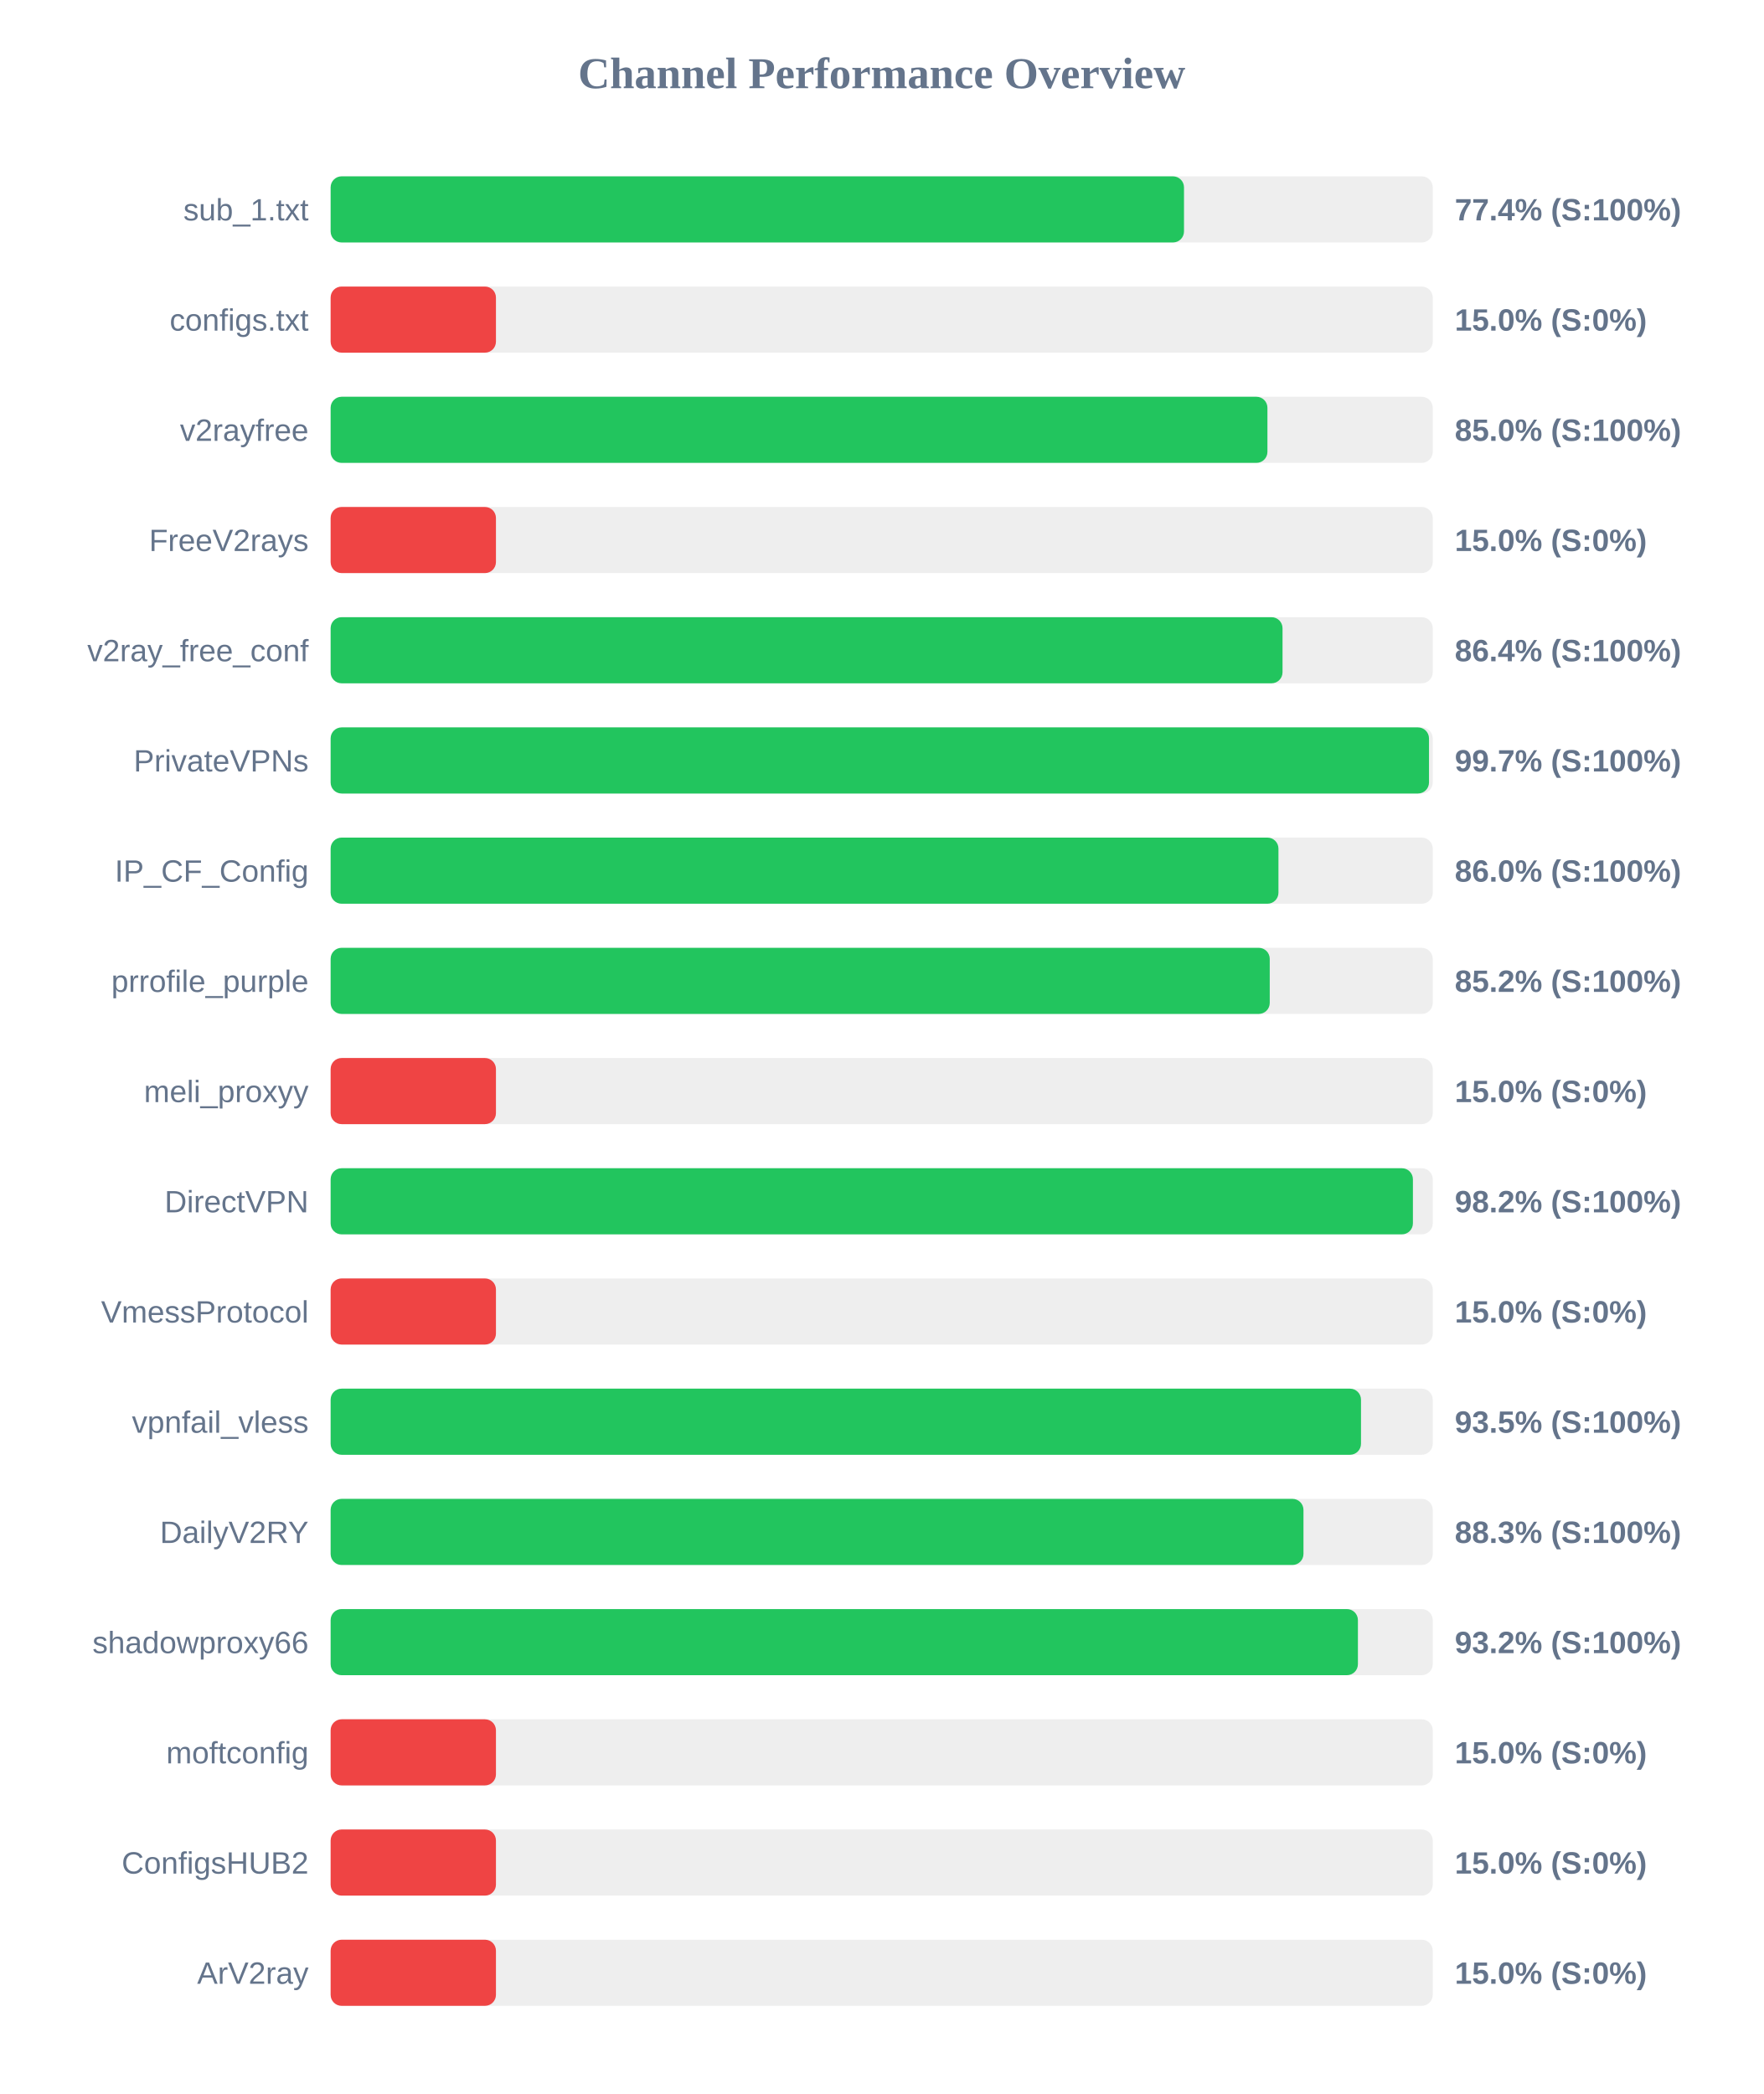
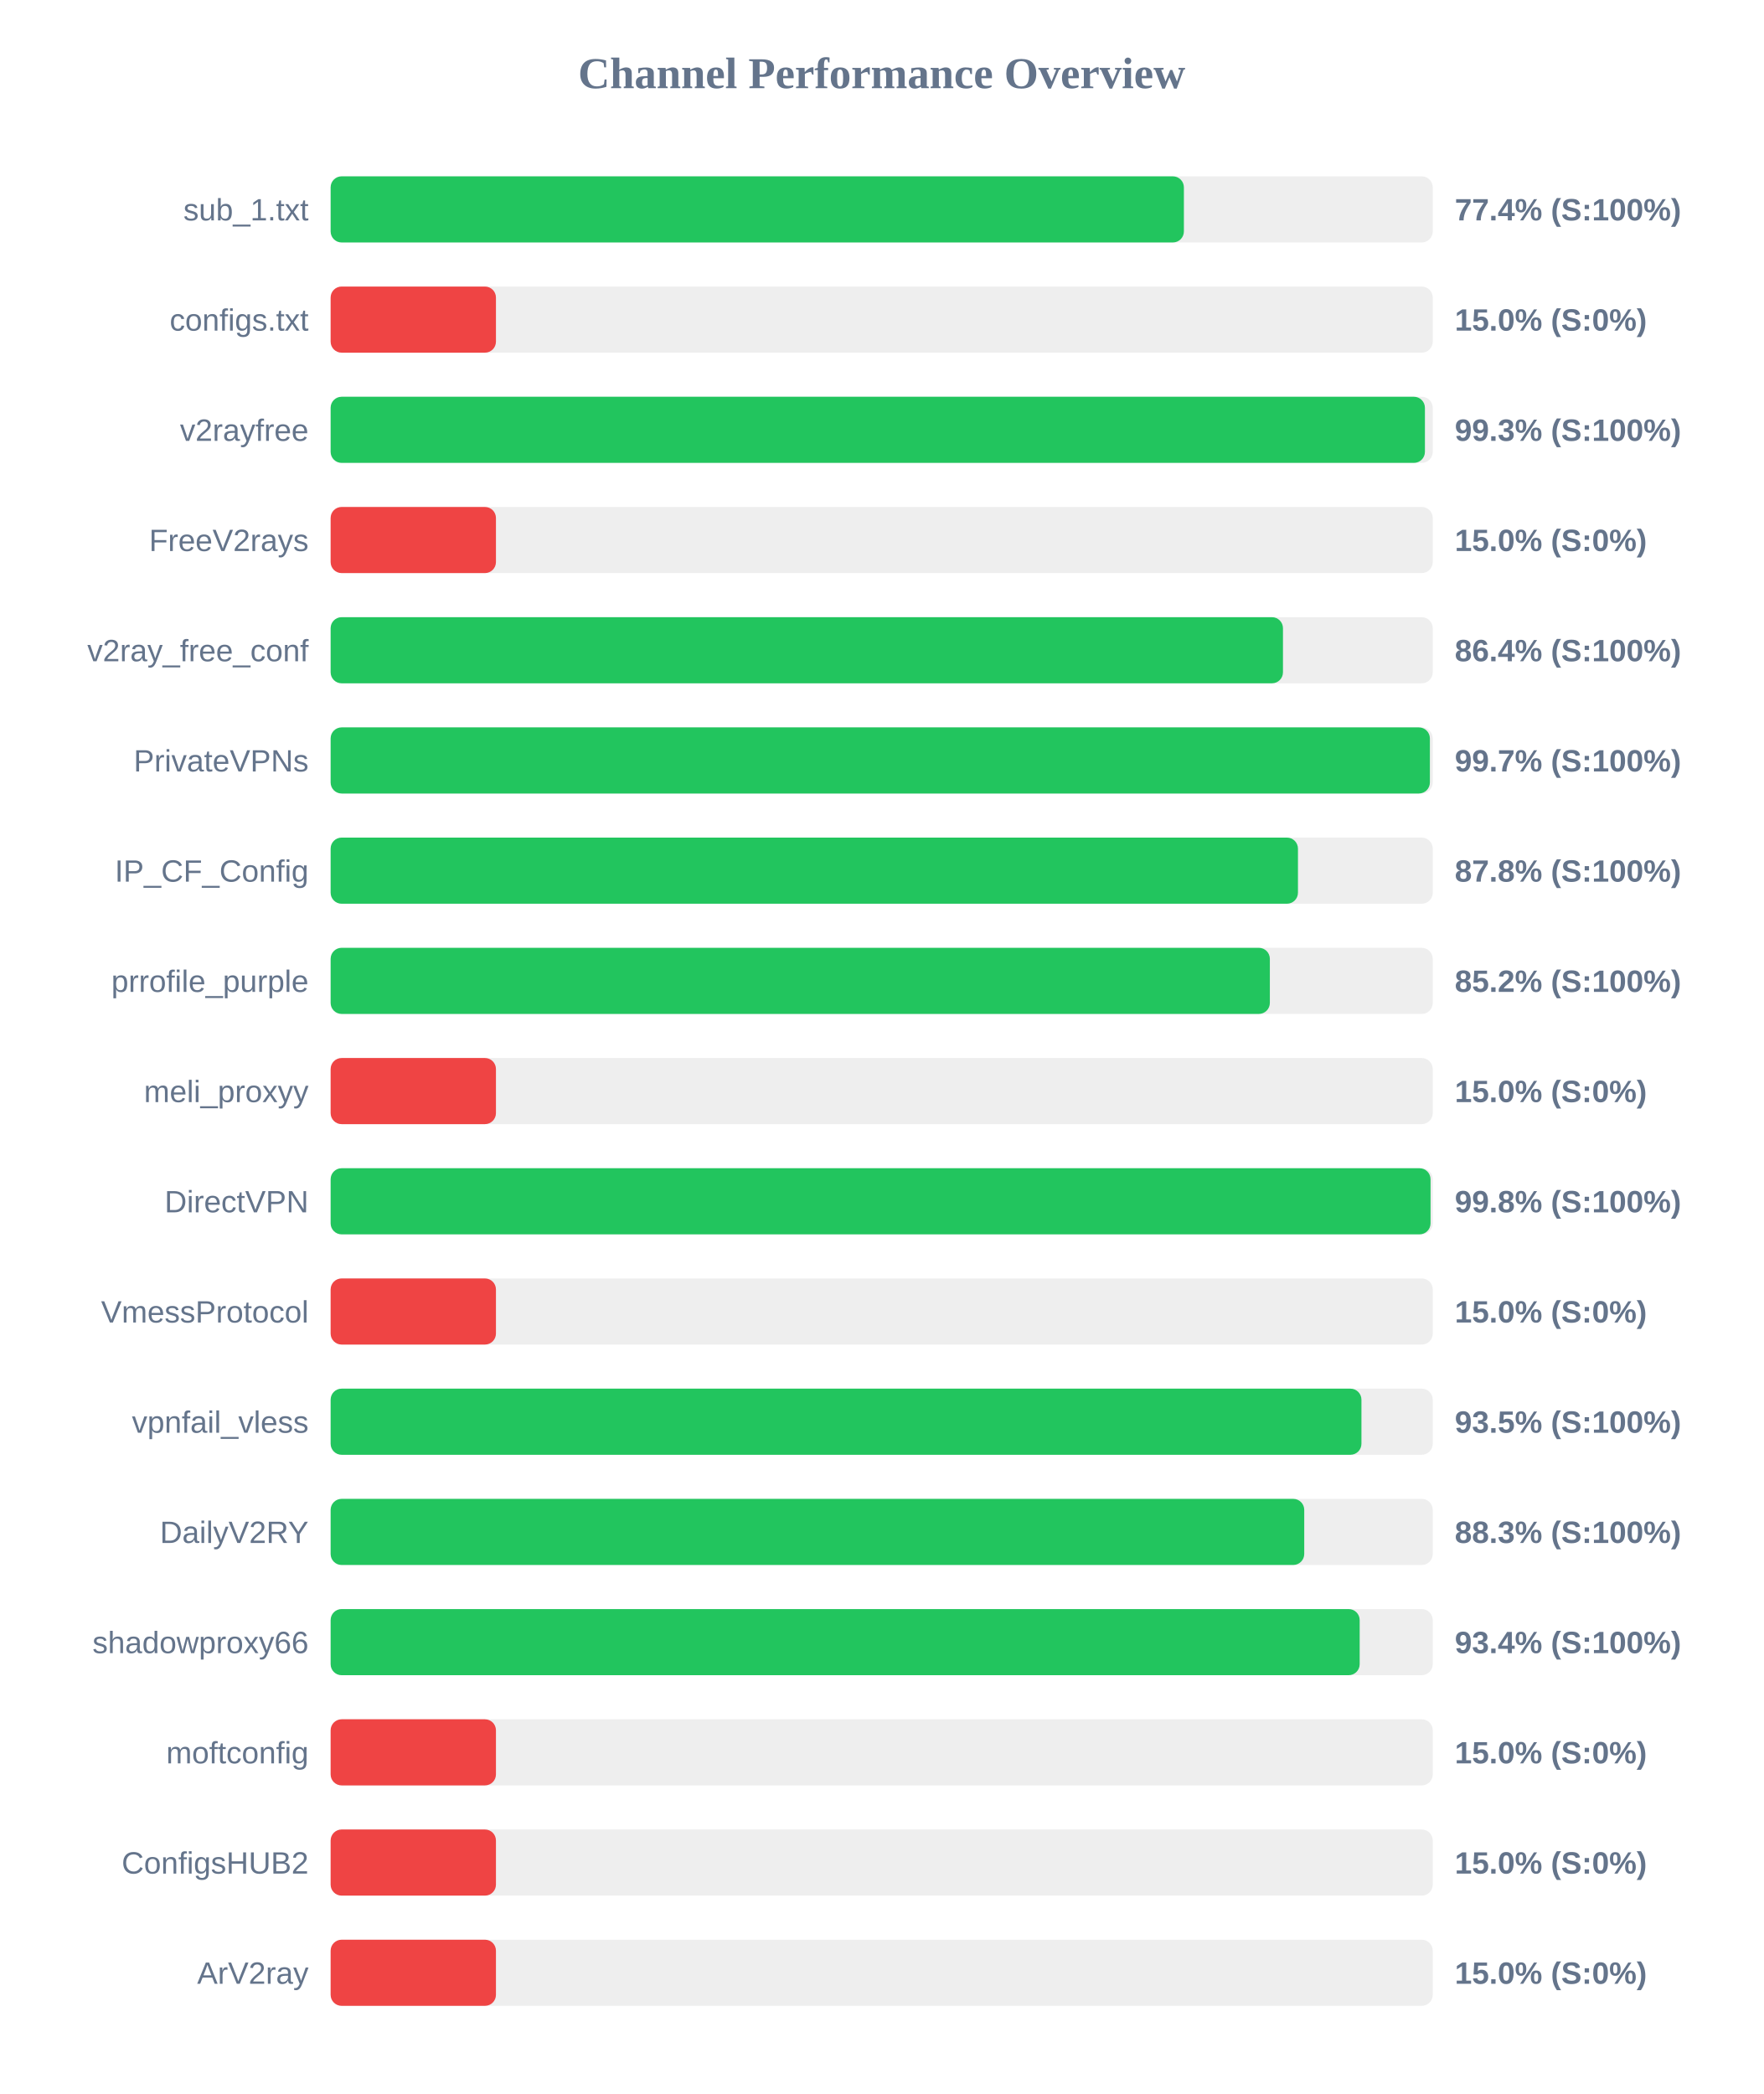
<svg xmlns="http://www.w3.org/2000/svg" width="800" height="950" version="1.1">
  <style>
        .row { font: 14px Arial; fill: #64748b; }
        .score { font: bold 14px Arial; fill: #64748b; }
    </style>
  <text x="400" y="40" text-anchor="middle" font-size="20px" font-weight="bold" fill="#64748b">Channel Performance Overview</text>
  <rect x="150" y="80" width="500" height="30" fill="#eee" rx="5" />
-   <rect x="150" y="80" width="387.15" height="30" fill="#22c55e" rx="5" />
+   <rect x="150" y="80" width="387.1" height="30" fill="#22c55e" rx="5" />
  <text x="140" y="100" text-anchor="end" class="row">sub_1.txt</text>
  <text x="660" y="100" text-anchor="start" class="score">77.4% (S:100%)</text>
  <rect x="150" y="130" width="500" height="30" fill="#eee" rx="5" />
  <rect x="150" y="130" width="75.0" height="30" fill="#ef4444" rx="5" />
  <text x="140" y="150" text-anchor="end" class="row">configs.txt</text>
  <text x="660" y="150" text-anchor="start" class="score">15.0% (S:0%)</text>
  <rect x="150" y="180" width="500" height="30" fill="#eee" rx="5" />
-   <rect x="150" y="180" width="425.0" height="30" fill="#22c55e" rx="5" />
+   <rect x="150" y="180" width="496.45" height="30" fill="#22c55e" rx="5" />
  <text x="140" y="200" text-anchor="end" class="row">v2rayfree</text>
-   <text x="660" y="200" text-anchor="start" class="score">85.0% (S:100%)</text>
+   <text x="660" y="200" text-anchor="start" class="score">99.3% (S:100%)</text>
  <rect x="150" y="230" width="500" height="30" fill="#eee" rx="5" />
  <rect x="150" y="230" width="75.0" height="30" fill="#ef4444" rx="5" />
  <text x="140" y="250" text-anchor="end" class="row">FreeV2rays</text>
  <text x="660" y="250" text-anchor="start" class="score">15.0% (S:0%)</text>
  <rect x="150" y="280" width="500" height="30" fill="#eee" rx="5" />
-   <rect x="150" y="280" width="431.85" height="30" fill="#22c55e" rx="5" />
+   <rect x="150" y="280" width="432.05" height="30" fill="#22c55e" rx="5" />
  <text x="140" y="300" text-anchor="end" class="row">v2ray_free_conf</text>
  <text x="660" y="300" text-anchor="start" class="score">86.4% (S:100%)</text>
  <rect x="150" y="330" width="500" height="30" fill="#eee" rx="5" />
-   <rect x="150" y="330" width="498.3" height="30" fill="#22c55e" rx="5" />
+   <rect x="150" y="330" width="498.7" height="30" fill="#22c55e" rx="5" />
  <text x="140" y="350" text-anchor="end" class="row">PrivateVPNs</text>
  <text x="660" y="350" text-anchor="start" class="score">99.7% (S:100%)</text>
  <rect x="150" y="380" width="500" height="30" fill="#eee" rx="5" />
-   <rect x="150" y="380" width="430.0" height="30" fill="#22c55e" rx="5" />
+   <rect x="150" y="380" width="438.85" height="30" fill="#22c55e" rx="5" />
  <text x="140" y="400" text-anchor="end" class="row">IP_CF_Config</text>
-   <text x="660" y="400" text-anchor="start" class="score">86.0% (S:100%)</text>
+   <text x="660" y="400" text-anchor="start" class="score">87.8% (S:100%)</text>
  <rect x="150" y="430" width="500" height="30" fill="#eee" rx="5" />
-   <rect x="150" y="430" width="426.05" height="30" fill="#22c55e" rx="5" />
+   <rect x="150" y="430" width="426.1" height="30" fill="#22c55e" rx="5" />
  <text x="140" y="450" text-anchor="end" class="row">prrofile_purple</text>
  <text x="660" y="450" text-anchor="start" class="score">85.2% (S:100%)</text>
  <rect x="150" y="480" width="500" height="30" fill="#eee" rx="5" />
  <rect x="150" y="480" width="75.0" height="30" fill="#ef4444" rx="5" />
  <text x="140" y="500" text-anchor="end" class="row">meli_proxyy</text>
  <text x="660" y="500" text-anchor="start" class="score">15.0% (S:0%)</text>
  <rect x="150" y="530" width="500" height="30" fill="#eee" rx="5" />
-   <rect x="150" y="530" width="491.0" height="30" fill="#22c55e" rx="5" />
+   <rect x="150" y="530" width="499.0" height="30" fill="#22c55e" rx="5" />
  <text x="140" y="550" text-anchor="end" class="row">DirectVPN</text>
-   <text x="660" y="550" text-anchor="start" class="score">98.2% (S:100%)</text>
+   <text x="660" y="550" text-anchor="start" class="score">99.8% (S:100%)</text>
  <rect x="150" y="580" width="500" height="30" fill="#eee" rx="5" />
  <rect x="150" y="580" width="75.0" height="30" fill="#ef4444" rx="5" />
  <text x="140" y="600" text-anchor="end" class="row">VmessProtocol</text>
  <text x="660" y="600" text-anchor="start" class="score">15.0% (S:0%)</text>
  <rect x="150" y="630" width="500" height="30" fill="#eee" rx="5" />
-   <rect x="150" y="630" width="467.45" height="30" fill="#22c55e" rx="5" />
+   <rect x="150" y="630" width="467.65" height="30" fill="#22c55e" rx="5" />
  <text x="140" y="650" text-anchor="end" class="row">vpnfail_vless</text>
  <text x="660" y="650" text-anchor="start" class="score">93.5% (S:100%)</text>
  <rect x="150" y="680" width="500" height="30" fill="#eee" rx="5" />
-   <rect x="150" y="680" width="441.35" height="30" fill="#22c55e" rx="5" />
+   <rect x="150" y="680" width="441.7" height="30" fill="#22c55e" rx="5" />
  <text x="140" y="700" text-anchor="end" class="row">DailyV2RY</text>
  <text x="660" y="700" text-anchor="start" class="score">88.3% (S:100%)</text>
  <rect x="150" y="730" width="500" height="30" fill="#eee" rx="5" />
-   <rect x="150" y="730" width="466.05" height="30" fill="#22c55e" rx="5" />
+   <rect x="150" y="730" width="466.85" height="30" fill="#22c55e" rx="5" />
  <text x="140" y="750" text-anchor="end" class="row">shadowproxy66</text>
-   <text x="660" y="750" text-anchor="start" class="score">93.2% (S:100%)</text>
+   <text x="660" y="750" text-anchor="start" class="score">93.4% (S:100%)</text>
  <rect x="150" y="780" width="500" height="30" fill="#eee" rx="5" />
  <rect x="150" y="780" width="75.0" height="30" fill="#ef4444" rx="5" />
  <text x="140" y="800" text-anchor="end" class="row">moftconfig</text>
  <text x="660" y="800" text-anchor="start" class="score">15.0% (S:0%)</text>
  <rect x="150" y="830" width="500" height="30" fill="#eee" rx="5" />
  <rect x="150" y="830" width="75.0" height="30" fill="#ef4444" rx="5" />
  <text x="140" y="850" text-anchor="end" class="row">ConfigsHUB2</text>
  <text x="660" y="850" text-anchor="start" class="score">15.0% (S:0%)</text>
  <rect x="150" y="880" width="500" height="30" fill="#eee" rx="5" />
  <rect x="150" y="880" width="75.0" height="30" fill="#ef4444" rx="5" />
  <text x="140" y="900" text-anchor="end" class="row">ArV2ray</text>
  <text x="660" y="900" text-anchor="start" class="score">15.0% (S:0%)</text>
</svg>
